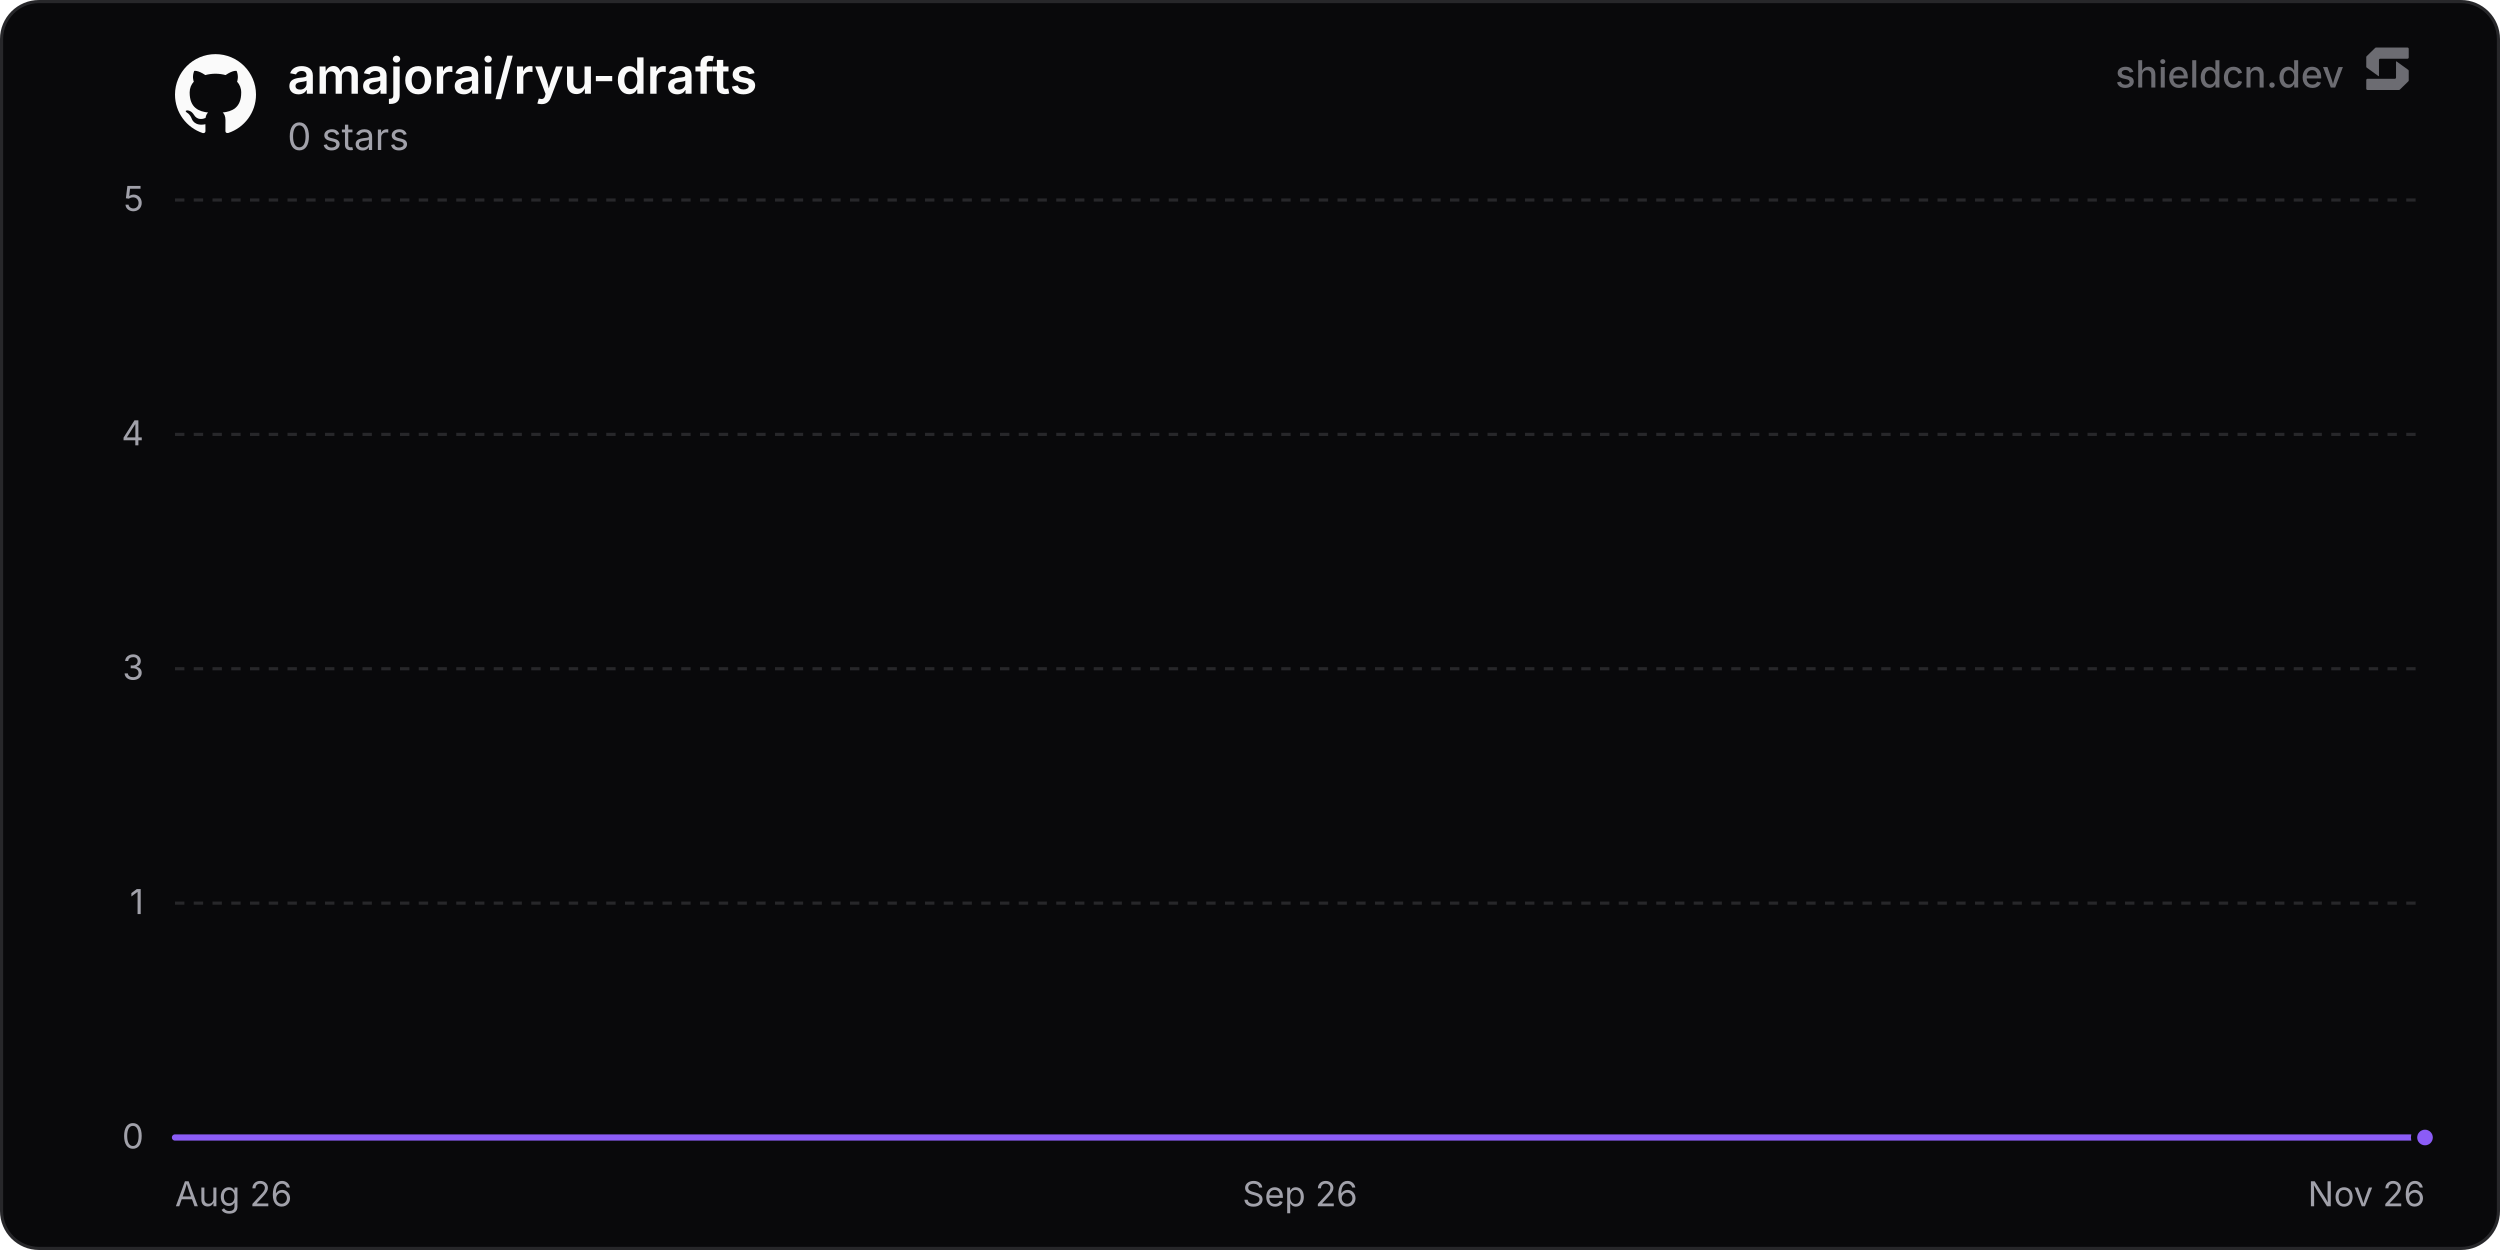
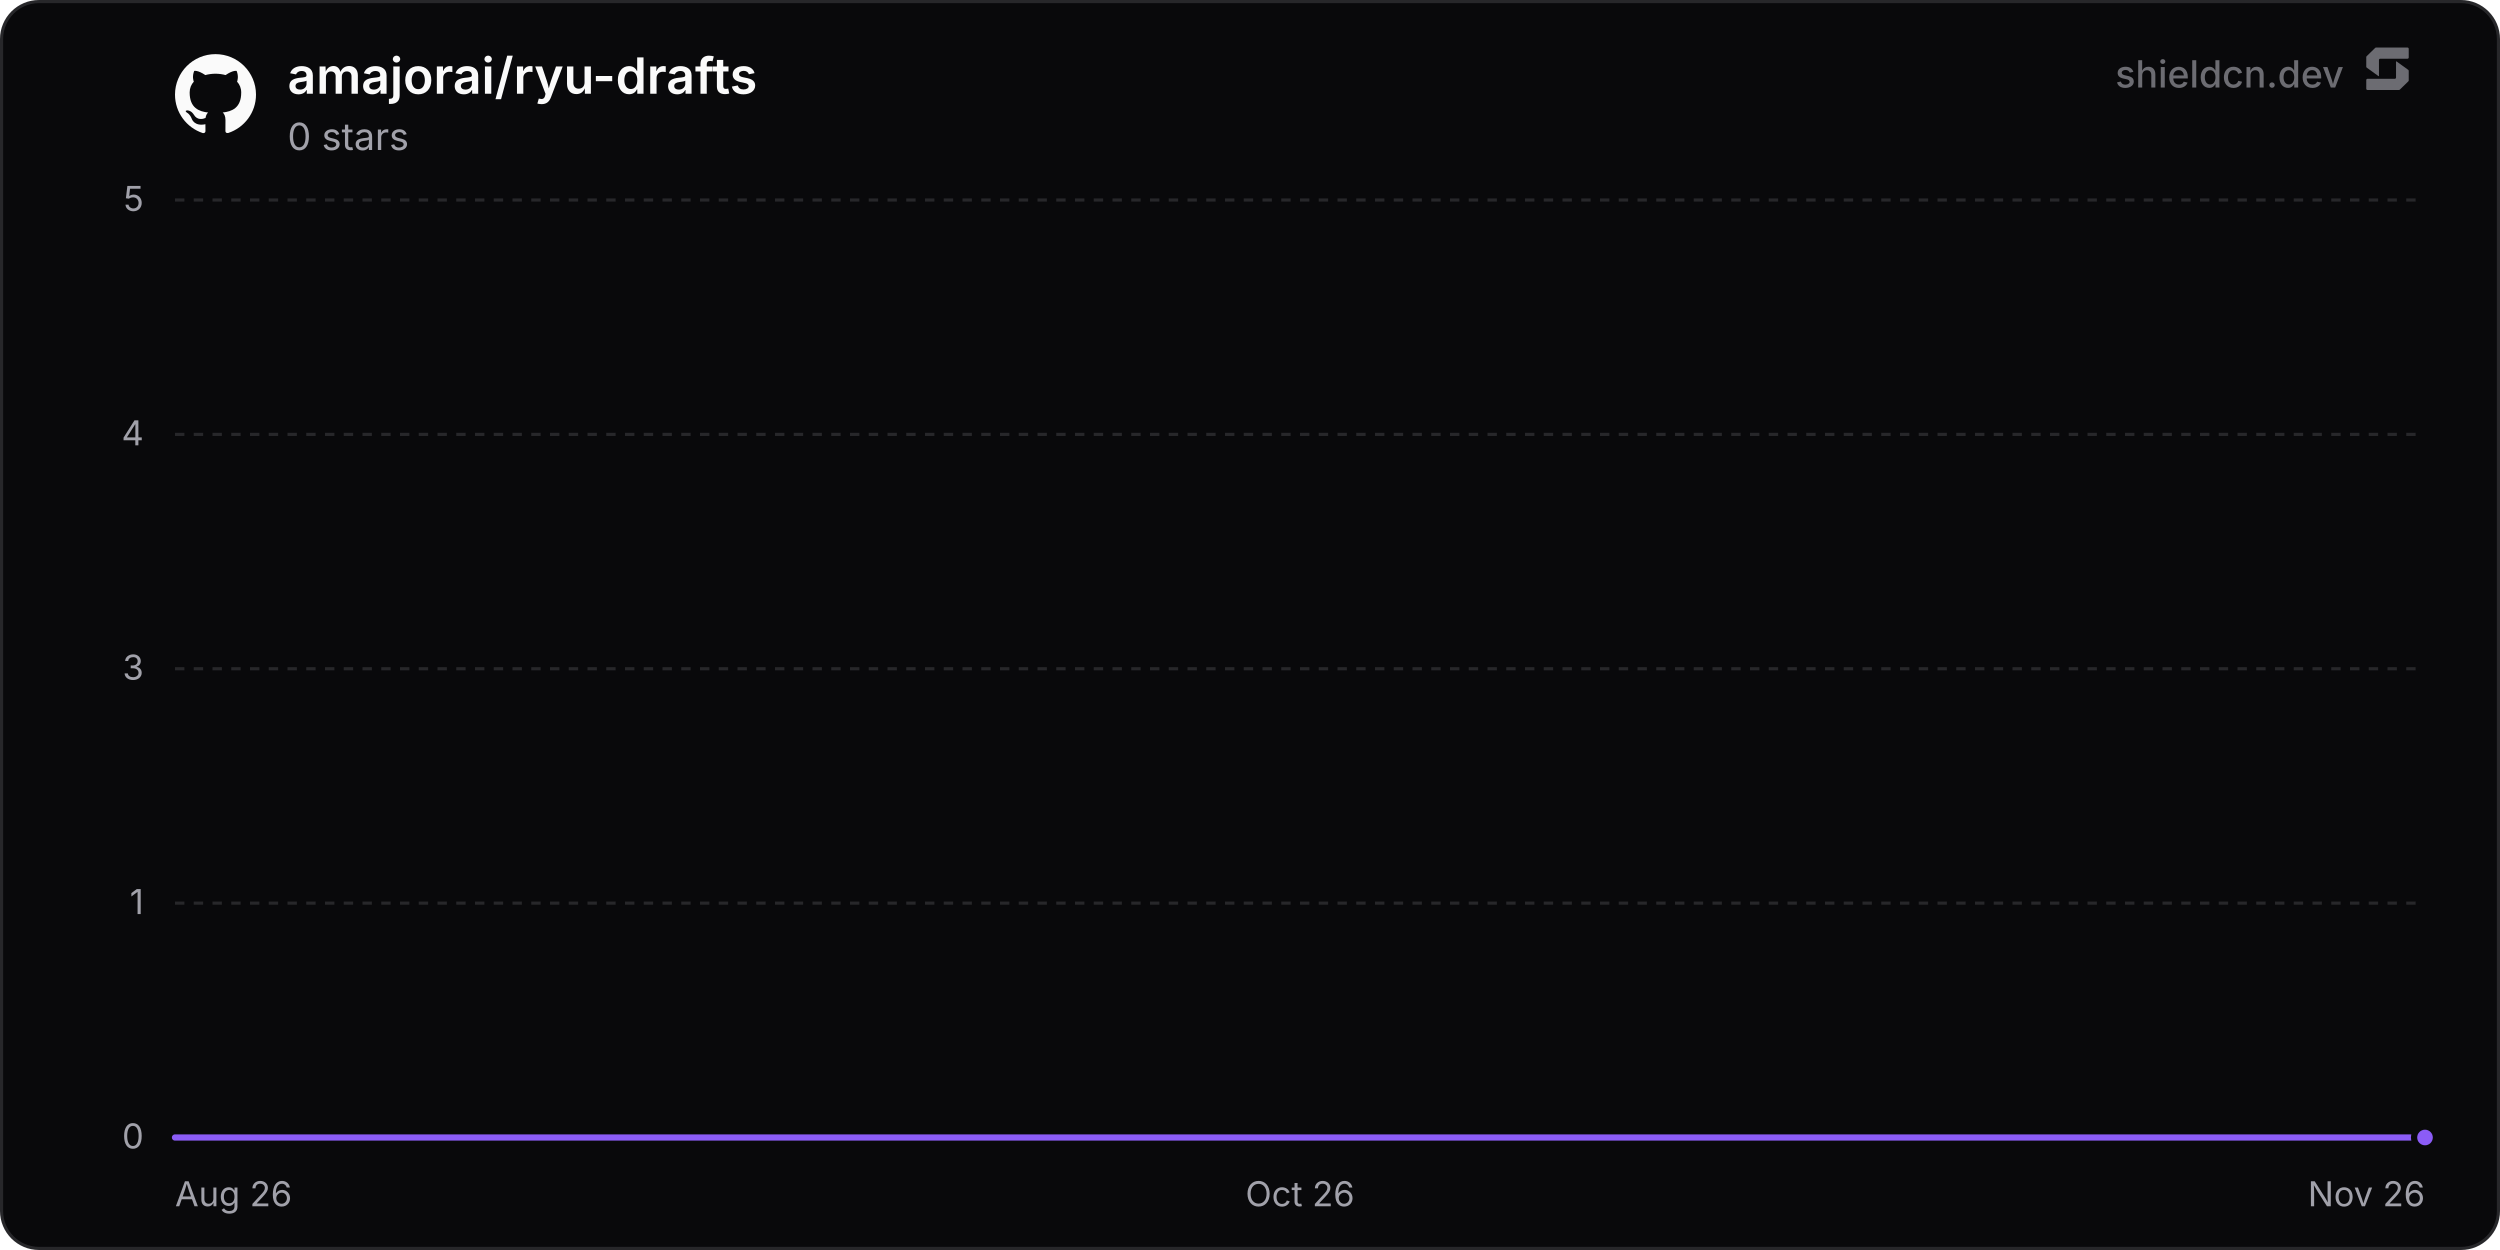
<svg xmlns="http://www.w3.org/2000/svg" width="800" height="400" viewBox="0 0 800 400" role="img" aria-label="amajorai/ryu-drafts">
  <defs>
    <linearGradient id="chartFill0" x1="0" y1="0" x2="0" y2="1">
      <stop offset="0%" stop-color="rgba(139, 92, 246, 0.35)" />
      <stop offset="100%" stop-color="rgba(139, 92, 246, 0)" />
    </linearGradient>
  </defs>
  <rect x="0.5" y="0.5" width="799" height="399" rx="12" fill="#09090b" stroke="#27272a" stroke-width="1" />
  <line x1="56" y1="364" x2="776" y2="364" stroke="#27272a" stroke-width="1" />
  <text x="46" y="367.5" text-anchor="end" font-size="11" fill="#a1a1aa" font-family="'Inter', ui-sans-serif, system-ui, -apple-system, BlinkMacSystemFont, 'Segoe UI', Roboto, Helvetica, Arial, sans-serif">0</text>
  <line x1="56" y1="289" x2="776" y2="289" stroke="#27272a" stroke-width="1" stroke-dasharray="3 3" />
  <text x="46" y="292.5" text-anchor="end" font-size="11" fill="#a1a1aa" font-family="'Inter', ui-sans-serif, system-ui, -apple-system, BlinkMacSystemFont, 'Segoe UI', Roboto, Helvetica, Arial, sans-serif">1</text>
  <line x1="56" y1="214" x2="776" y2="214" stroke="#27272a" stroke-width="1" stroke-dasharray="3 3" />
  <text x="46" y="217.5" text-anchor="end" font-size="11" fill="#a1a1aa" font-family="'Inter', ui-sans-serif, system-ui, -apple-system, BlinkMacSystemFont, 'Segoe UI', Roboto, Helvetica, Arial, sans-serif">3</text>
  <line x1="56" y1="139" x2="776" y2="139" stroke="#27272a" stroke-width="1" stroke-dasharray="3 3" />
  <text x="46" y="142.5" text-anchor="end" font-size="11" fill="#a1a1aa" font-family="'Inter', ui-sans-serif, system-ui, -apple-system, BlinkMacSystemFont, 'Segoe UI', Roboto, Helvetica, Arial, sans-serif">4</text>
  <line x1="56" y1="64" x2="776" y2="64" stroke="#27272a" stroke-width="1" stroke-dasharray="3 3" />
  <text x="46" y="67.5" text-anchor="end" font-size="11" fill="#a1a1aa" font-family="'Inter', ui-sans-serif, system-ui, -apple-system, BlinkMacSystemFont, 'Segoe UI', Roboto, Helvetica, Arial, sans-serif">5</text>
  <text x="56" y="386" text-anchor="start" font-size="11" fill="#a1a1aa" font-family="'Inter', ui-sans-serif, system-ui, -apple-system, BlinkMacSystemFont, 'Segoe UI', Roboto, Helvetica, Arial, sans-serif">Aug 26</text>
-   <text x="416" y="386" text-anchor="middle" font-size="11" fill="#a1a1aa" font-family="'Inter', ui-sans-serif, system-ui, -apple-system, BlinkMacSystemFont, 'Segoe UI', Roboto, Helvetica, Arial, sans-serif">Sep 26</text>
+   <text x="416" y="386" text-anchor="middle" font-size="11" fill="#a1a1aa" font-family="'Inter', ui-sans-serif, system-ui, -apple-system, BlinkMacSystemFont, 'Segoe UI', Roboto, Helvetica, Arial, sans-serif">Oct 26</text>
  <text x="776" y="386" text-anchor="end" font-size="11" fill="#a1a1aa" font-family="'Inter', ui-sans-serif, system-ui, -apple-system, BlinkMacSystemFont, 'Segoe UI', Roboto, Helvetica, Arial, sans-serif">Nov 26</text>
-   <path d="M56 364 L103.73 364 L151.47 364 L199.2 364 L246.93 364 L294.66 364 L342.4 364 L390.13 364 L437.86 364 L485.59 364 L533.33 364 L581.06 364 L628.79 364 L676.52 364 L724.26 364 L771.99 364 L776 364 L776 364 L56 364 Z" fill="url(#chartFill0)" />
-   <path d="M56 364 L103.73 364 L151.47 364 L199.2 364 L246.93 364 L294.66 364 L342.4 364 L390.13 364 L437.86 364 L485.59 364 L533.33 364 L581.06 364 L628.79 364 L676.52 364 L724.26 364 L771.99 364 L776 364" fill="none" stroke="#8b5cf6" stroke-width="2" stroke-linejoin="round" stroke-linecap="round" />
+   <path d="M56 364 L103.22 364 L150.45 364 L197.67 364 L244.89 364 L292.11 364 L339.34 364 L386.56 364 L433.78 364 L481 364 L528.23 364 L575.45 364 L622.67 364 L669.89 364 L717.12 364 L764.34 364 L776 364 L776 364 L56 364 Z" fill="url(#chartFill0)" />
+   <path d="M56 364 L103.22 364 L150.45 364 L197.67 364 L244.89 364 L292.11 364 L339.34 364 L386.56 364 L433.78 364 L481 364 L528.23 364 L575.45 364 L622.67 364 L669.89 364 L717.12 364 L764.34 364 L776 364" fill="none" stroke="#8b5cf6" stroke-width="2" stroke-linejoin="round" stroke-linecap="round" />
  <circle cx="776" cy="364" r="3.5" fill="#8b5cf6" stroke="#09090b" stroke-width="2" />
  <g transform="translate(56, 17) scale(1.08)" fill="#fafafa">
    <path d="M12 .297c-6.63 0-12 5.373-12 12 0 5.303 3.438 9.8 8.205 11.385.6.113.82-.258.82-.577 0-.285-.01-1.04-.015-2.04-3.338.724-4.042-1.61-4.042-1.61C4.422 18.07 3.633 17.7 3.633 17.7c-1.087-.744.084-.729.084-.729 1.205.084 1.838 1.236 1.838 1.236 1.07 1.835 2.809 1.305 3.495.998.108-.776.417-1.305.76-1.605-2.665-.3-5.466-1.332-5.466-5.93 0-1.31.465-2.38 1.235-3.22-.135-.303-.54-1.523.105-3.176 0 0 1.005-.322 3.3 1.23.96-.267 1.98-.399 3-.405 1.02.006 2.04.138 3 .405 2.28-1.552 3.285-1.23 3.285-1.23.645 1.653.24 2.873.12 3.176.765.84 1.23 1.91 1.23 3.22 0 4.61-2.805 5.625-5.475 5.92.42.36.81 1.096.81 2.22 0 1.606-.015 2.896-.015 3.286 0 .315.21.69.825.57C20.565 22.092 24 17.592 24 12.297c0-6.627-5.373-12-12-12" />
  </g>
  <text x="92" y="30" font-size="16" font-weight="600" fill="#fafafa" font-family="'Inter', ui-sans-serif, system-ui, -apple-system, BlinkMacSystemFont, 'Segoe UI', Roboto, Helvetica, Arial, sans-serif">amajorai/ryu-drafts</text>
  <text x="92" y="48" font-size="12" fill="#a1a1aa" font-family="'Inter', ui-sans-serif, system-ui, -apple-system, BlinkMacSystemFont, 'Segoe UI', Roboto, Helvetica, Arial, sans-serif">0 stars</text>
  <g fill-opacity="0.65">
    <text x="750" y="28" text-anchor="end" font-size="12" font-weight="500" fill="#a1a1aa" font-family="'Inter', ui-sans-serif, system-ui, -apple-system, BlinkMacSystemFont, 'Segoe UI', Roboto, Helvetica, Arial, sans-serif">shieldcn.dev</text>
    <g transform="translate(756, 14) scale(0.01)" fill="#a1a1aa">
      <path d="M1088.4,565.1c-6.5-4.7-15.5,0-15.5,7.9v510.2c0,21.3-18.1,38.6-40.4,38.6H160.9c-22.3,0-40.4,17.3-40.4,38.6v280.8c0,21.3,18.1,38.6,40.4,38.6h1004.5c10.8,0,21.2-4.2,28.8-11.6l273.4-266.3c7.4-7.2,11.6-16.9,11.6-27v-308.7c0-12.1-5.9-23.5-16.1-30.8l-374.7-270.3Z" />
      <path d="M511.2,1035.9c6.5,4.7,15.5,0,15.5-7.9v-510.2c0-21.3,18.1-38.6,40.4-38.6h871.7c22.3,0,40.4-17.3,40.4-38.6V159.7c0-21.3-18.1-38.6-40.4-38.6H434.3c-10.8,0-21.2,4.2-28.8,11.6L132,399c-7.4,7.2-11.6,16.9-11.6,27v308.7c0,12.1,5.9,23.5,16.1,30.8l374.7,270.3Z" />
    </g>
  </g>
</svg>
